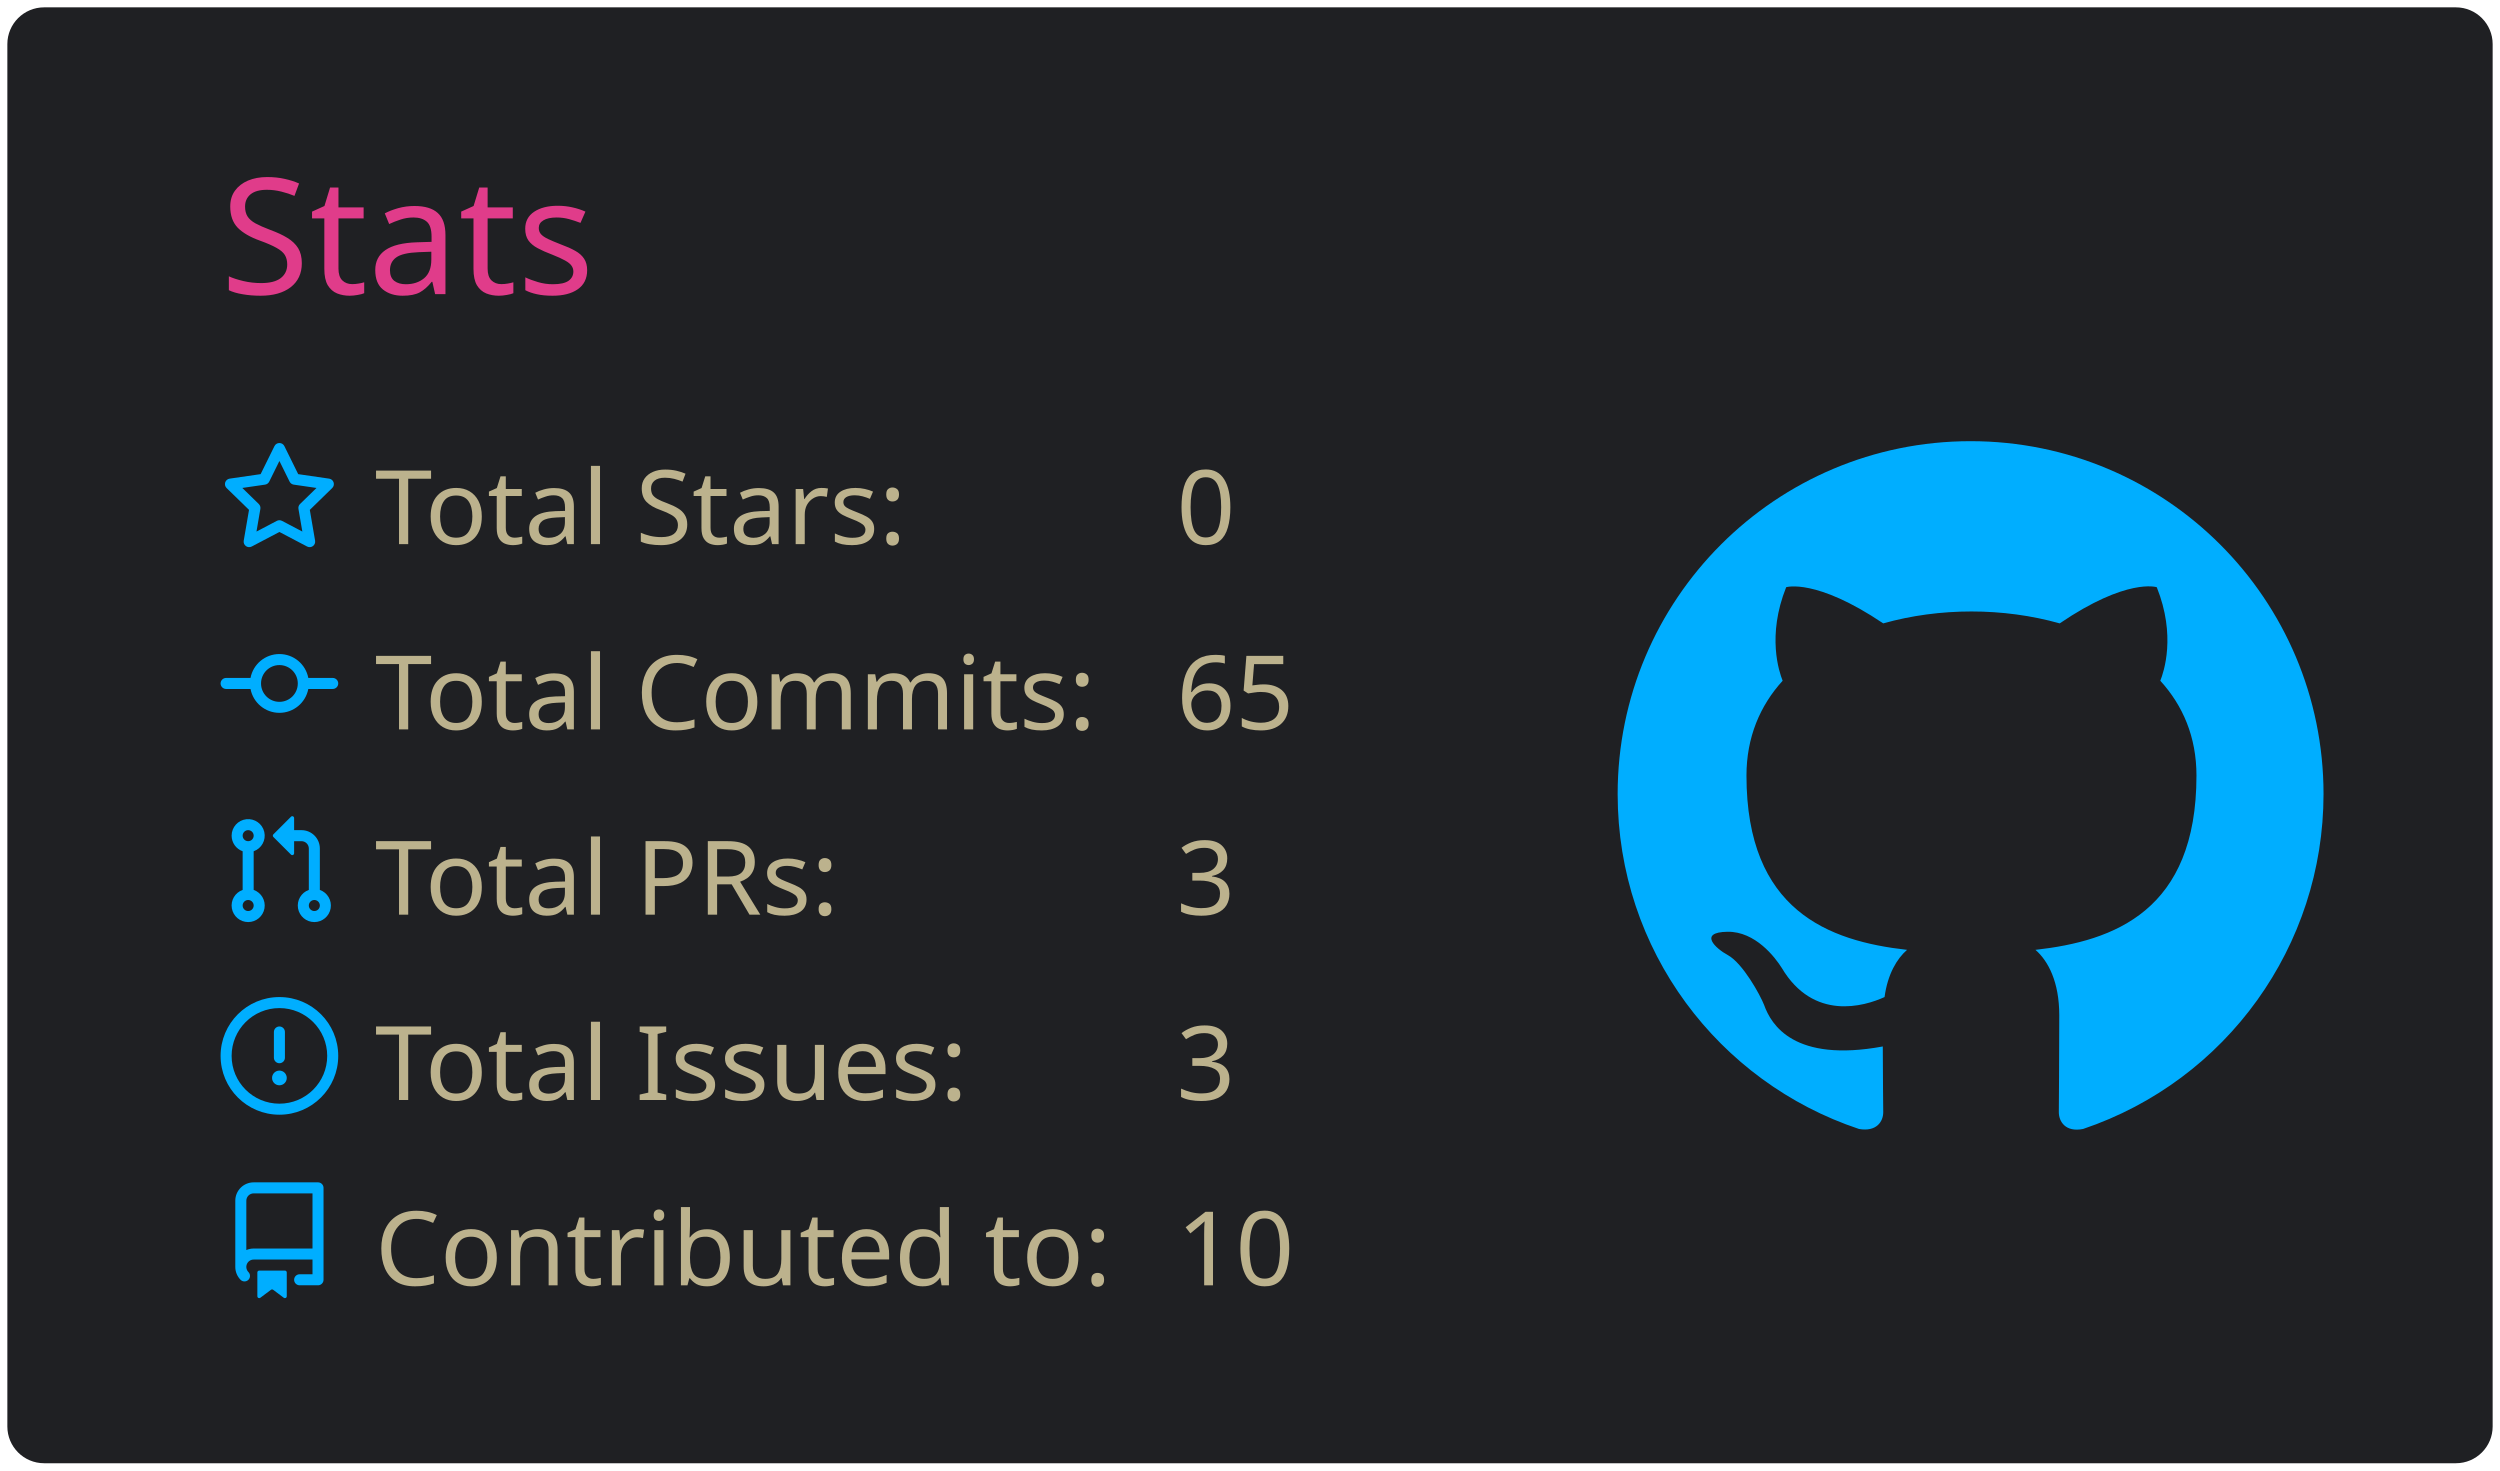
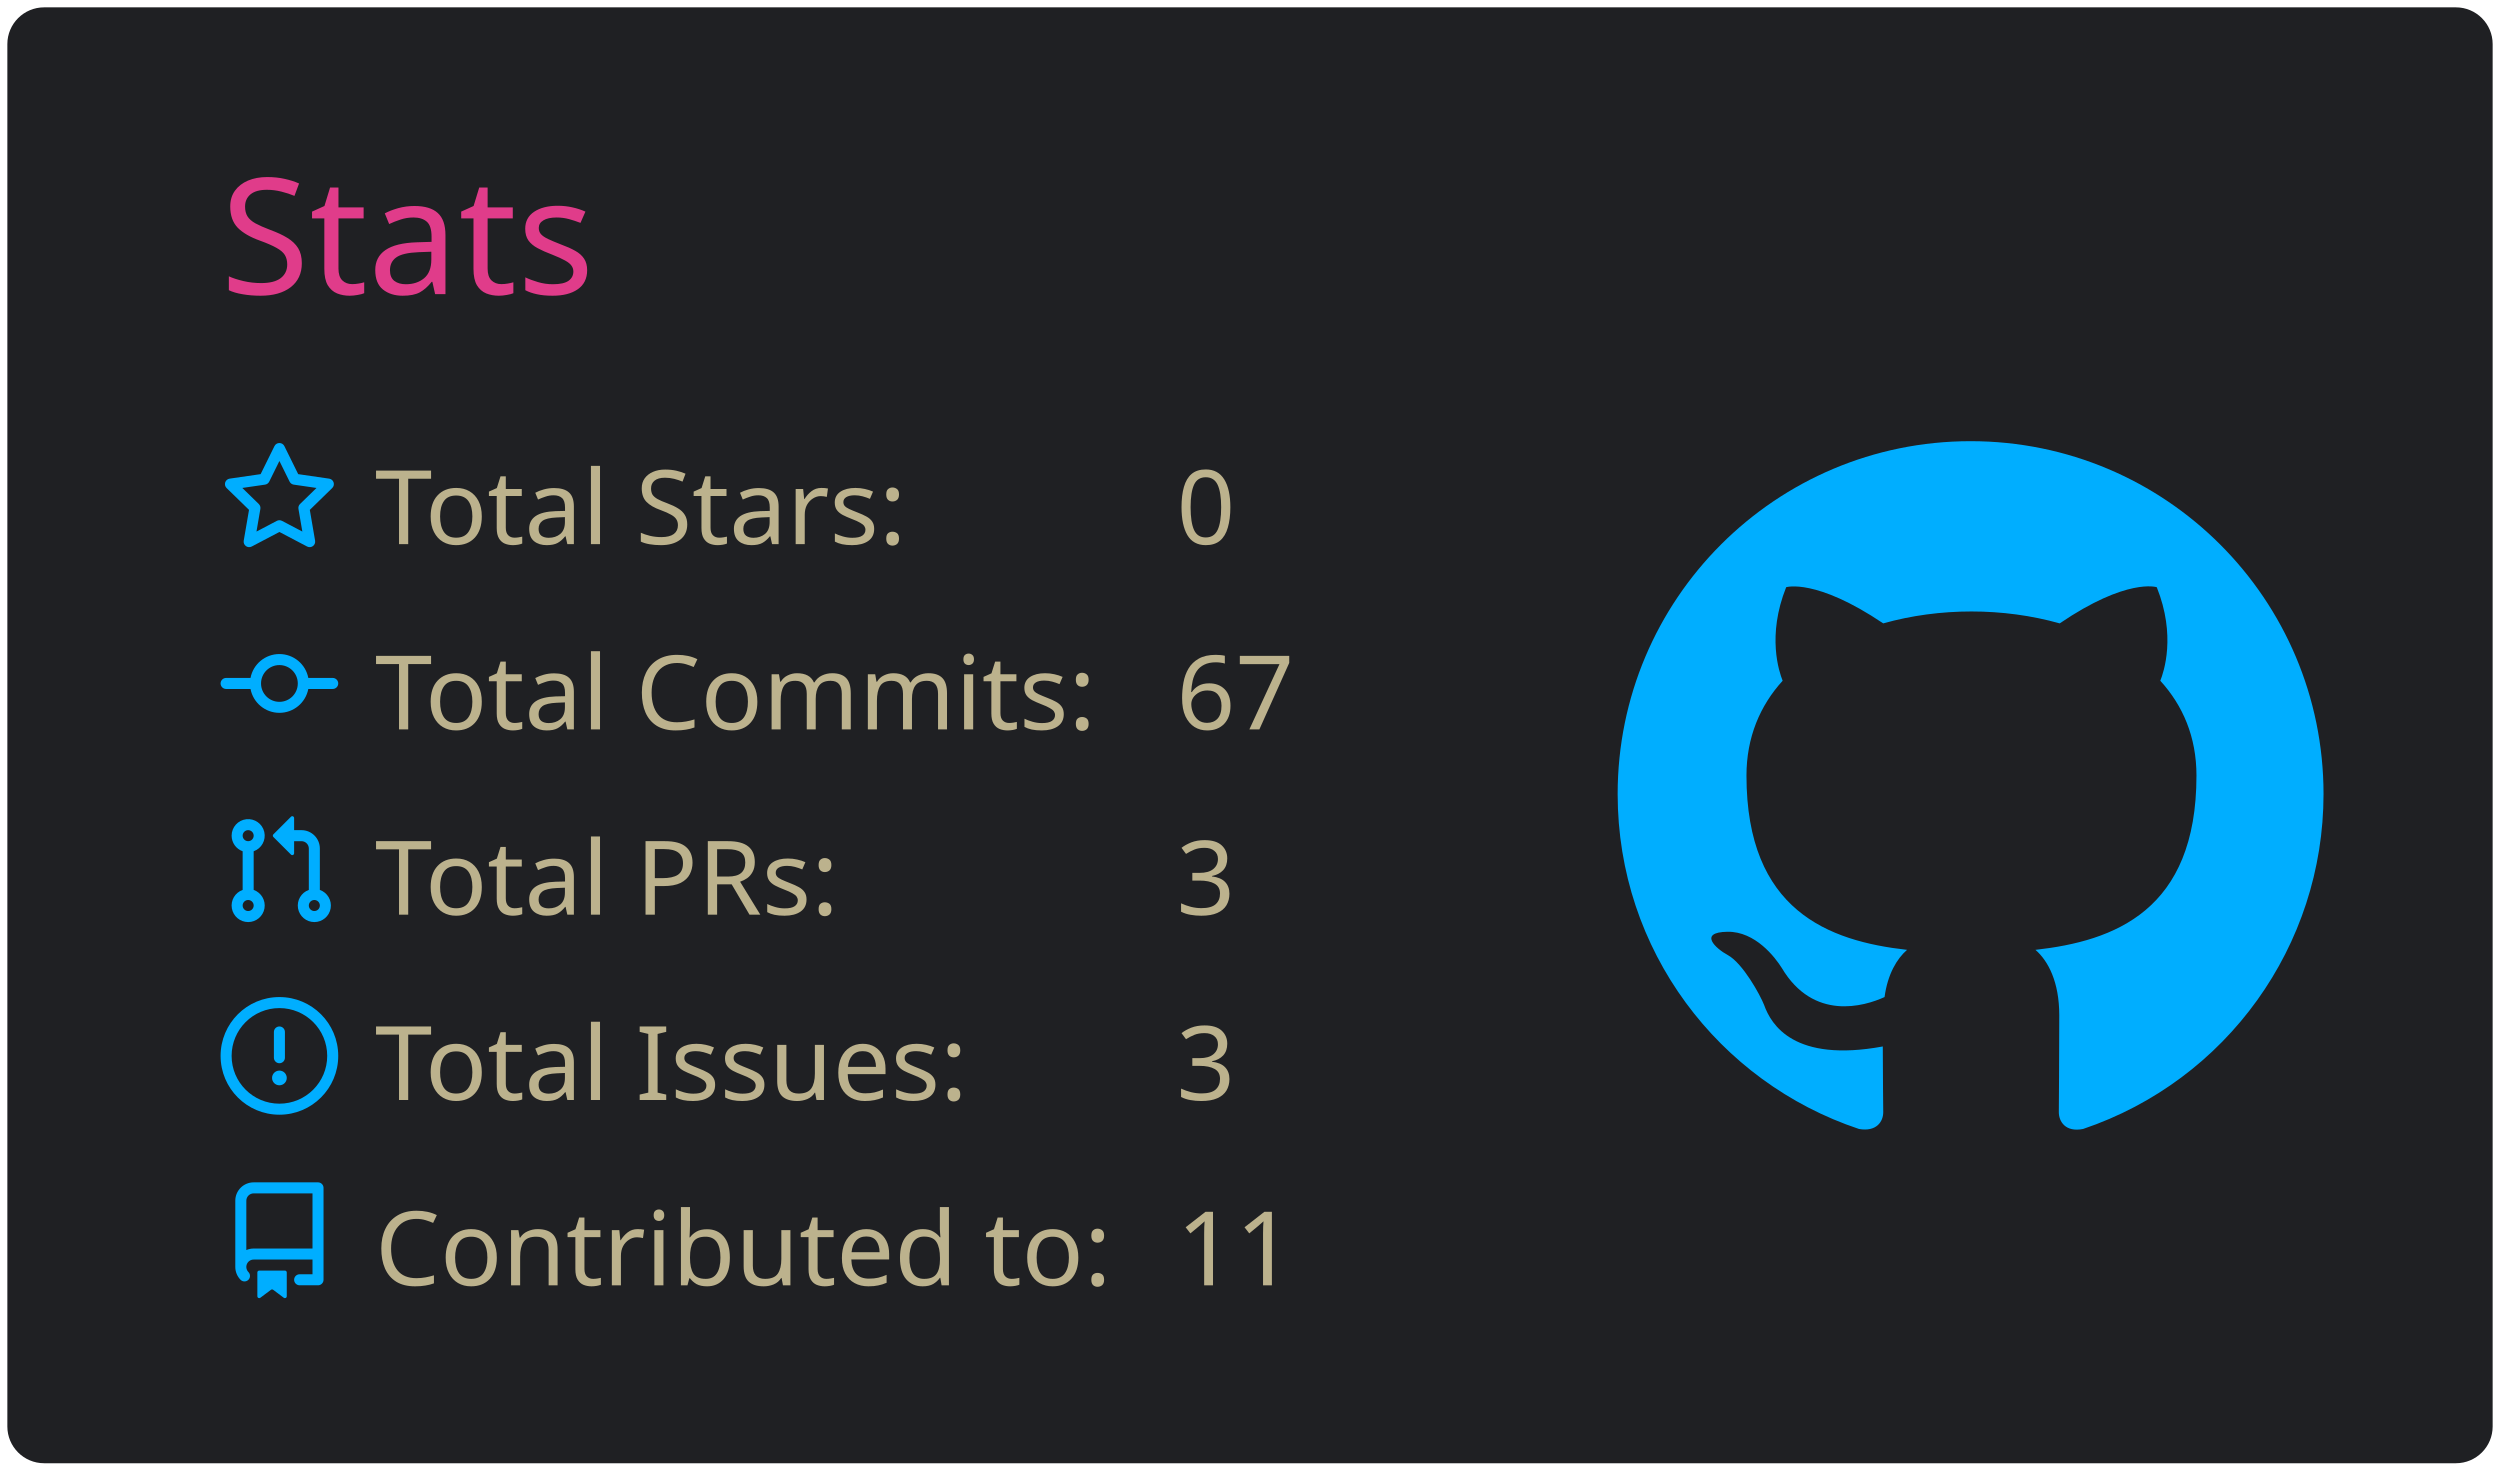
<svg xmlns="http://www.w3.org/2000/svg" width="340" height="200" viewBox="0 0 340 200">
  <style>* {
          font-family: 'Segoe UI', Ubuntu, "Helvetica Neue", Sans-Serif
        }</style>
  <rect x="1" y="1" rx="5" ry="5" height="99%" width="99.412%" stroke="#000000" stroke-width="1" fill="#1f2023" stroke-opacity="0" />
  <text x="30" y="40" style="font-size: 22px; fill: #e03c8a;">Stats</text>
  <g transform="translate(0,40)">
    <g transform="translate(30,20)">
      <g transform="translate(0,0)" width="14" height="14" fill="#00aeff">
        <path fill-rule="evenodd" d="M8 .25a.75.75 0 01.673.418l1.882 3.815 4.21.612a.75.75 0 01.416 1.279l-3.046 2.97.719 4.192a.75.75 0 01-1.088.791L8 12.347l-3.766 1.98a.75.75 0 01-1.088-.79l.72-4.194L.818 6.374a.75.75 0 01.416-1.28l4.21-.611L7.327.668A.75.75 0 018 .25zm0 2.445L6.615 5.5a.75.75 0 01-.564.41l-3.097.45 2.24 2.184a.75.75 0 01.216.664l-.528 3.084 2.769-1.456a.75.75 0 01.698 0l2.77 1.456-.53-3.084a.75.75 0 01.216-.664l2.24-2.183-3.096-.45a.75.75 0 01-.564-.41L8 2.694v.001z" />
      </g>
      <g transform="translate(0,25.2)" width="14" height="14" fill="#00aeff">
        <path fill-rule="evenodd" d="M10.5 7.75a2.5 2.5 0 11-5 0 2.5 2.5 0 015 0zm1.43.75a4.002 4.002 0 01-7.86 0H.75a.75.75 0 110-1.5h3.32a4.001 4.001 0 017.86 0h3.32a.75.75 0 110 1.5h-3.32z" />
      </g>
      <g transform="translate(0,50.4)" width="14" height="14" fill="#00aeff">
        <path fill-rule="evenodd" d="M7.177 3.073L9.573.677A.25.25 0 0110 .854v4.792a.25.25 0 01-.427.177L7.177 3.427a.25.25 0 010-.354zM3.75 2.5a.75.75 0 100 1.5.75.75 0 000-1.5zm-2.25.75a2.25 2.25 0 113 2.122v5.256a2.251 2.251 0 11-1.5 0V5.372A2.25 2.25 0 011.5 3.25zM11 2.5h-1V4h1a1 1 0 011 1v5.628a2.251 2.251 0 101.5 0V5A2.5 2.5 0 0011 2.5zm1 10.25a.75.75 0 111.5 0 .75.75 0 01-1.5 0zM3.75 12a.75.75 0 100 1.5.75.75 0 000-1.5z" />
      </g>
      <g transform="translate(0,75.6)" width="14" height="14" fill="#00aeff">
        <path fill-rule="evenodd" d="M8 1.5a6.5 6.5 0 100 13 6.5 6.5 0 000-13zM0 8a8 8 0 1116 0A8 8 0 010 8zm9 3a1 1 0 11-2 0 1 1 0 012 0zm-.25-6.25a.75.75 0 00-1.5 0v3.5a.75.75 0 001.5 0v-3.5z" />
      </g>
      <g transform="translate(0,100.8)" width="14" height="14" fill="#00aeff">
        <path fill-rule="evenodd" d="M2 2.5A2.5 2.5 0 014.5 0h8.75a.75.75 0 01.75.75v12.5a.75.75 0 01-.75.75h-2.5a.75.75 0 110-1.5h1.75v-2h-8a1 1 0 00-.714 1.7.75.75 0 01-1.072 1.05A2.495 2.495 0 012 11.5v-9zm10.5-1V9h-8c-.356 0-.694.074-1 .208V2.5a1 1 0 011-1h8zM5 12.25v3.25a.25.25 0 00.4.2l1.45-1.087a.25.25 0 01.3 0L8.6 15.7a.25.25 0 00.4-.2v-3.25a.25.25 0 00-.25-.25h-3.5a.25.25 0 00-.25.25z" />
      </g>
      <text x="21" y="14" style="fill: #bcb28d; font-size: 14px;">Total Stars:</text>
      <text x="21" y="39.2" style="fill: #bcb28d; font-size: 14px;">Total Commits:</text>
      <text x="21" y="64.4" style="fill: #bcb28d; font-size: 14px;">Total PRs:</text>
      <text x="21" y="89.6" style="fill: #bcb28d; font-size: 14px;">Total Issues:</text>
      <text x="21" y="114.8" style="fill: #bcb28d; font-size: 14px;">Contributed to:</text>
      <text x="130" y="14" style="fill: #bcb28d; font-size: 14px;">0</text>
-       <text x="130" y="39.2" style="fill: #bcb28d; font-size: 14px;">65</text>
+       <text x="130" y="39.2" style="fill: #bcb28d; font-size: 14px;">67</text>
      <text x="130" y="64.4" style="fill: #bcb28d; font-size: 14px;">3</text>
      <text x="130" y="89.6" style="fill: #bcb28d; font-size: 14px;">3</text>
-       <text x="130" y="114.8" style="fill: #bcb28d; font-size: 14px;">10</text>
+       <text x="130" y="114.8" style="fill: #bcb28d; font-size: 14px;">11</text>
    </g>
    <g transform="translate(220,20)">
      <g transform="scale(6)" style="fill: #00aeff;">
        <path fill-rule="evenodd" d="M8 0C3.58 0 0 3.58 0 8c0 3.54 2.29 6.53 5.47 7.59.4.07.55-.17.55-.38 0-.19-.01-.82-.01-1.49-2.01.37-2.53-.49-2.69-.94-.09-.23-.48-.94-.82-1.13-.28-.15-.68-.52-.01-.53.63-.01 1.08.58 1.23.82.72 1.21 1.87.87 2.33.66.07-.52.28-.87.51-1.07-1.78-.2-3.64-.89-3.64-3.95 0-.87.31-1.59.82-2.15-.08-.2-.36-1.02.08-2.12 0 0 .67-.21 2.2.82.64-.18 1.32-.27 2-.27.68 0 1.36.09 2 .27 1.53-1.04 2.2-.82 2.2-.82.44 1.1.16 1.92.08 2.12.51.56.82 1.27.82 2.15 0 3.07-1.87 3.75-3.65 3.95.29.25.54.73.54 1.48 0 1.07-.01 1.93-.01 2.2 0 .21.15.46.55.38A8.013 8.013 0 0016 8c0-4.42-3.58-8-8-8z" />
      </g>
    </g>
  </g>
</svg>
